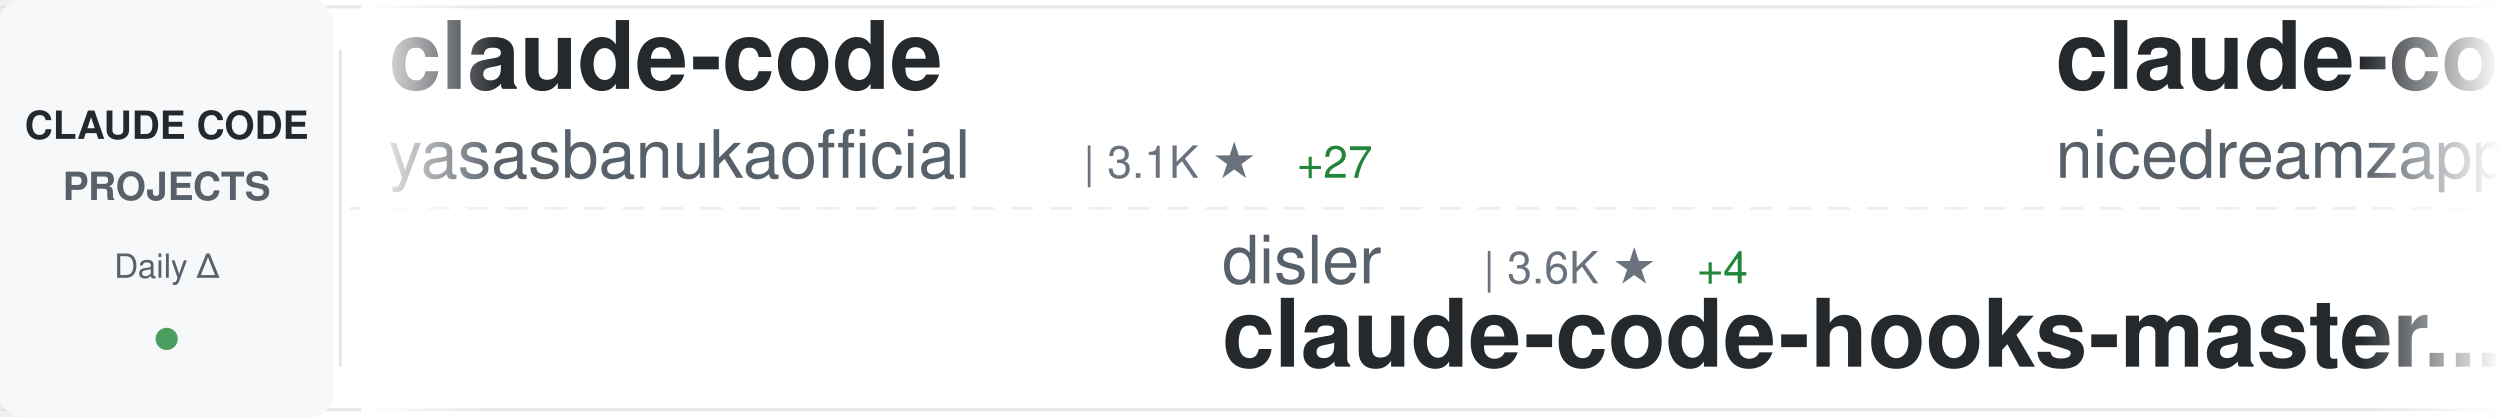
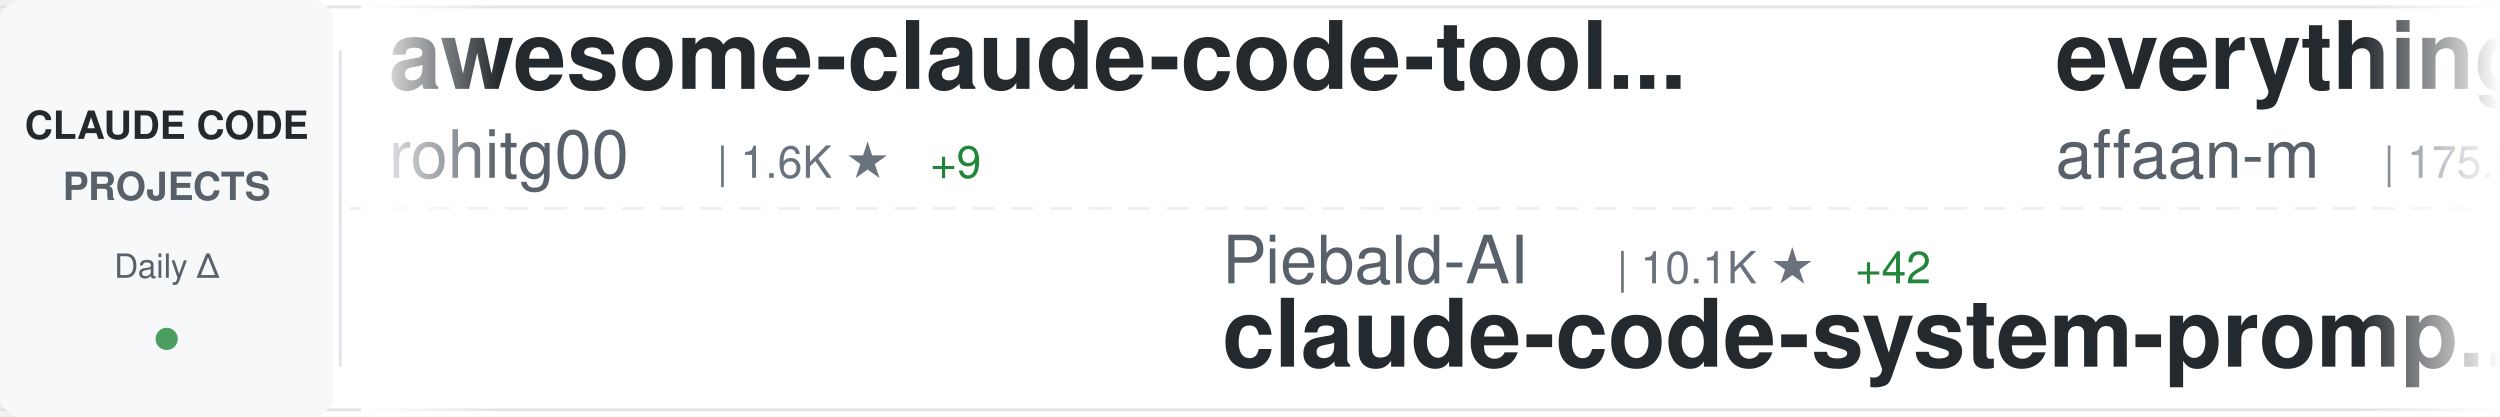
<svg xmlns="http://www.w3.org/2000/svg" width="900" height="150">
  <defs>
    <linearGradient id="awesomeLeftFade" x1="0%" y1="0%" x2="100%" y2="0%">
      <stop offset="0%" style="stop-color:#ffffff;stop-opacity:1" />
      <stop offset="100%" style="stop-color:#ffffff;stop-opacity:0" />
    </linearGradient>
    <linearGradient id="awesomeRightFade" x1="0%" y1="0%" x2="100%" y2="0%">
      <stop offset="0%" style="stop-color:#ffffff;stop-opacity:0" />
      <stop offset="100%" style="stop-color:#ffffff;stop-opacity:1" />
    </linearGradient>
  </defs>
  <rect width="900" height="150" fill="#ffffff" rx="8" />
  <rect x="0" y="2" width="900" height="1" fill="#e1e4e8" />
  <rect x="0" y="147" width="900" height="1" fill="#e1e4e8" />
  <line x1="0" y1="75" x2="900" y2="75" stroke="#e1e4e8" stroke-width="1" stroke-dasharray="8 6" opacity="0.6" />
  <rect x="0" y="0" width="120" height="150" fill="#f6f8fa" rx="8" />
  <text x="60" y="50" font-family="-apple-system, BlinkMacSystemFont, 'Segoe UI', Helvetica, Arial, sans-serif" font-size="14" font-weight="600" fill="#24292e" text-anchor="middle">CLAUDE CODE</text>
  <text x="60" y="72" font-family="-apple-system, BlinkMacSystemFont, 'Segoe UI', Helvetica, Arial, sans-serif" font-size="14" font-weight="600" fill="#586069" text-anchor="middle">PROJECTS</text>
  <text x="60" y="100" font-family="-apple-system, BlinkMacSystemFont, 'Segoe UI', Helvetica, Arial, sans-serif" font-size="12" font-weight="500" fill="#586069" text-anchor="middle">Daily Δ</text>
  <circle cx="60" cy="122" r="4" fill="#22863a" opacity="0.8" />
  <rect x="122" y="18" width="1" height="114" fill="#e1e4e8" />
  <clipPath id="awesomeTickerClip">
    <rect x="130" y="0" width="770" height="150" />
  </clipPath>
  <g clip-path="url(#awesomeTickerClip)">
    <g id="awesomeTickerItems">
      <animateTransform attributeName="transform" attributeType="XML" type="translate" from="0 0" to="-3000 0" dur="54s" repeatCount="indefinite" />
      <g transform="translate(0, 0)">
+         <text x="140" y="32" font-family="-apple-system, BlinkMacSystemFont, 'Segoe UI', Helvetica, Arial, sans-serif" font-size="34" font-weight="600" fill="#24292e">awesome-claude-code-tool...</text>
+         <text x="140" y="64" font-family="-apple-system, BlinkMacSystemFont, 'Segoe UI', Helvetica, Arial, sans-serif" font-size="24" font-weight="400" fill="#586069">rohitg00</text>
+         <text x="258" y="64" font-family="-apple-system, BlinkMacSystemFont, 'Segoe UI', Helvetica, Arial, sans-serif" font-size="16" font-weight="500" fill="#6a737d">| 1.6K ★</text>
+         <text x="335" y="64" font-family="-apple-system, BlinkMacSystemFont, 'Segoe UI', Helvetica, Arial, sans-serif" font-size="16" font-weight="500" fill="#22863a"> +9</text>
+       </g>
+       <g transform="translate(300, 0)">
+         <text x="140" y="102" font-family="-apple-system, BlinkMacSystemFont, 'Segoe UI', Helvetica, Arial, sans-serif" font-size="24" font-weight="400" fill="#586069">Piebald-AI</text>
+         <text x="282" y="102" font-family="-apple-system, BlinkMacSystemFont, 'Segoe UI', Helvetica, Arial, sans-serif" font-size="16" font-weight="500" fill="#6a737d">| 10.1K ★</text>
+         <text x="368" y="102" font-family="-apple-system, BlinkMacSystemFont, 'Segoe UI', Helvetica, Arial, sans-serif" font-size="16" font-weight="500" fill="#22863a"> +42</text>
+         <text x="140" y="132" font-family="-apple-system, BlinkMacSystemFont, 'Segoe UI', Helvetica, Arial, sans-serif" font-size="34" font-weight="600" fill="#24292e">claude-code-system-promp...</text>
+       </g>
+       <g transform="translate(600, 0)">
+         <text x="140" y="32" font-family="-apple-system, BlinkMacSystemFont, 'Segoe UI', Helvetica, Arial, sans-serif" font-size="34" font-weight="600" fill="#24292e">everything-claude-code</text>
+         <text x="140" y="64" font-family="-apple-system, BlinkMacSystemFont, 'Segoe UI', Helvetica, Arial, sans-serif" font-size="24" font-weight="400" fill="#586069">affaan-m</text>
+         <text x="258" y="64" font-family="-apple-system, BlinkMacSystemFont, 'Segoe UI', Helvetica, Arial, sans-serif" font-size="16" font-weight="500" fill="#6a737d">| 175.9K ★</text>
+         <text x="353" y="64" font-family="-apple-system, BlinkMacSystemFont, 'Segoe UI', Helvetica, Arial, sans-serif" font-size="16" font-weight="500" fill="#22863a"> +628</text>
+       </g>
+       <g transform="translate(900, 0)">
+         <text x="140" y="102" font-family="-apple-system, BlinkMacSystemFont, 'Segoe UI', Helvetica, Arial, sans-serif" font-size="24" font-weight="400" fill="#586069">carlvellotti</text>
+         <text x="306" y="102" font-family="-apple-system, BlinkMacSystemFont, 'Segoe UI', Helvetica, Arial, sans-serif" font-size="16" font-weight="500" fill="#6a737d">| 2.0K ★</text>
+         <text x="383" y="102" font-family="-apple-system, BlinkMacSystemFont, 'Segoe UI', Helvetica, Arial, sans-serif" font-size="16" font-weight="500" fill="#22863a"> +3</text>
+         <text x="140" y="132" font-family="-apple-system, BlinkMacSystemFont, 'Segoe UI', Helvetica, Arial, sans-serif" font-size="34" font-weight="600" fill="#24292e">claude-code-pm-course</text>
+       </g>
+       <g transform="translate(1200, 0)">
+         <text x="140" y="32" font-family="-apple-system, BlinkMacSystemFont, 'Segoe UI', Helvetica, Arial, sans-serif" font-size="34" font-weight="600" fill="#24292e">claude_codex_bridge</text>
+         <text x="140" y="64" font-family="-apple-system, BlinkMacSystemFont, 'Segoe UI', Helvetica, Arial, sans-serif" font-size="24" font-weight="400" fill="#586069">bfly123</text>
+         <text x="246" y="64" font-family="-apple-system, BlinkMacSystemFont, 'Segoe UI', Helvetica, Arial, sans-serif" font-size="16" font-weight="500" fill="#6a737d">| 2.5K ★</text>
+         <text x="323" y="64" font-family="-apple-system, BlinkMacSystemFont, 'Segoe UI', Helvetica, Arial, sans-serif" font-size="16" font-weight="500" fill="#22863a"> +10</text>
+       </g>
+       <g transform="translate(1500, 0)">
+         <text x="140" y="102" font-family="-apple-system, BlinkMacSystemFont, 'Segoe UI', Helvetica, Arial, sans-serif" font-size="24" font-weight="400" fill="#586069">anthropics</text>
+         <text x="282" y="102" font-family="-apple-system, BlinkMacSystemFont, 'Segoe UI', Helvetica, Arial, sans-serif" font-size="16" font-weight="500" fill="#6a737d">| 817 ★</text>
+         <text x="350" y="102" font-family="-apple-system, BlinkMacSystemFont, 'Segoe UI', Helvetica, Arial, sans-serif" font-size="16" font-weight="500" fill="#22863a"> +4</text>
+         <text x="140" y="132" font-family="-apple-system, BlinkMacSystemFont, 'Segoe UI', Helvetica, Arial, sans-serif" font-size="34" font-weight="600" fill="#24292e">claude-code-base-action</text>
+       </g>
+       <g transform="translate(1800, 0)">
+         <text x="140" y="32" font-family="-apple-system, BlinkMacSystemFont, 'Segoe UI', Helvetica, Arial, sans-serif" font-size="34" font-weight="600" fill="#24292e">Claude-Code-Game-Studios</text>
+         <text x="140" y="64" font-family="-apple-system, BlinkMacSystemFont, 'Segoe UI', Helvetica, Arial, sans-serif" font-size="24" font-weight="400" fill="#586069">Donchitos</text>
+         <text x="270" y="64" font-family="-apple-system, BlinkMacSystemFont, 'Segoe UI', Helvetica, Arial, sans-serif" font-size="16" font-weight="500" fill="#6a737d">| 17.8K ★</text>
+         <text x="356" y="64" font-family="-apple-system, BlinkMacSystemFont, 'Segoe UI', Helvetica, Arial, sans-serif" font-size="16" font-weight="500" fill="#22863a"> +147</text>
+       </g>
+       <g transform="translate(2100, 0)">
+         <text x="140" y="102" font-family="-apple-system, BlinkMacSystemFont, 'Segoe UI', Helvetica, Arial, sans-serif" font-size="24" font-weight="400" fill="#586069">wanshuiyin</text>
+         <text x="282" y="102" font-family="-apple-system, BlinkMacSystemFont, 'Segoe UI', Helvetica, Arial, sans-serif" font-size="16" font-weight="500" fill="#6a737d">| 8.5K ★</text>
+         <text x="359" y="102" font-family="-apple-system, BlinkMacSystemFont, 'Segoe UI', Helvetica, Arial, sans-serif" font-size="16" font-weight="500" fill="#22863a"> +132</text>
+         <text x="140" y="132" font-family="-apple-system, BlinkMacSystemFont, 'Segoe UI', Helvetica, Arial, sans-serif" font-size="34" font-weight="600" fill="#24292e">Auto-claude-code-researc...</text>
+       </g>
+       <g transform="translate(2400, 0)">
        <text x="140" y="32" font-family="-apple-system, BlinkMacSystemFont, 'Segoe UI', Helvetica, Arial, sans-serif" font-size="34" font-weight="600" fill="#24292e">claude-code</text>
        <text x="140" y="64" font-family="-apple-system, BlinkMacSystemFont, 'Segoe UI', Helvetica, Arial, sans-serif" font-size="24" font-weight="400" fill="#586069">yasasbanukaofficial</text>
        <text x="390" y="64" font-family="-apple-system, BlinkMacSystemFont, 'Segoe UI', Helvetica, Arial, sans-serif" font-size="16" font-weight="500" fill="#6a737d">| 3.1K ★</text>
-         <text x="467" y="64" font-family="-apple-system, BlinkMacSystemFont, 'Segoe UI', Helvetica, Arial, sans-serif" font-size="16" font-weight="500" fill="#22863a"> +27</text>
+         <text x="467" y="64" font-family="-apple-system, BlinkMacSystemFont, 'Segoe UI', Helvetica, Arial, sans-serif" font-size="16" font-weight="500" fill="#22863a"> +25</text>
      </g>
-       <g transform="translate(300, 0)">
-         <text x="140" y="102" font-family="-apple-system, BlinkMacSystemFont, 'Segoe UI', Helvetica, Arial, sans-serif" font-size="24" font-weight="400" fill="#586069">disler</text>
-         <text x="234" y="102" font-family="-apple-system, BlinkMacSystemFont, 'Segoe UI', Helvetica, Arial, sans-serif" font-size="16" font-weight="500" fill="#6a737d">| 3.6K ★</text>
-         <text x="311" y="102" font-family="-apple-system, BlinkMacSystemFont, 'Segoe UI', Helvetica, Arial, sans-serif" font-size="16" font-weight="500" fill="#22863a"> +4</text>
-         <text x="140" y="132" font-family="-apple-system, BlinkMacSystemFont, 'Segoe UI', Helvetica, Arial, sans-serif" font-size="34" font-weight="600" fill="#24292e">claude-code-hooks-master...</text>
+       <g transform="translate(2700, 0)">
+         <text x="140" y="102" font-family="-apple-system, BlinkMacSystemFont, 'Segoe UI', Helvetica, Arial, sans-serif" font-size="24" font-weight="400" fill="#586069">anthropics</text>
+         <text x="282" y="102" font-family="-apple-system, BlinkMacSystemFont, 'Segoe UI', Helvetica, Arial, sans-serif" font-size="16" font-weight="500" fill="#6a737d">| 18.9K ★</text>
+         <text x="368" y="102" font-family="-apple-system, BlinkMacSystemFont, 'Segoe UI', Helvetica, Arial, sans-serif" font-size="16" font-weight="500" fill="#22863a"> +108</text>
+         <text x="140" y="132" font-family="-apple-system, BlinkMacSystemFont, 'Segoe UI', Helvetica, Arial, sans-serif" font-size="34" font-weight="600" fill="#24292e">claude-plugins-official</text>
      </g>
-       <g transform="translate(600, 0)">
-         <text x="140" y="32" font-family="-apple-system, BlinkMacSystemFont, 'Segoe UI', Helvetica, Arial, sans-serif" font-size="34" font-weight="600" fill="#24292e">claude-code-local</text>
-         <text x="140" y="64" font-family="-apple-system, BlinkMacSystemFont, 'Segoe UI', Helvetica, Arial, sans-serif" font-size="24" font-weight="400" fill="#586069">nicedreamzapp</text>
-         <text x="318" y="64" font-family="-apple-system, BlinkMacSystemFont, 'Segoe UI', Helvetica, Arial, sans-serif" font-size="16" font-weight="500" fill="#6a737d">| 2.5K ★</text>
-         <text x="395" y="64" font-family="-apple-system, BlinkMacSystemFont, 'Segoe UI', Helvetica, Arial, sans-serif" font-size="16" font-weight="500" fill="#22863a"> +11</text>
+       <g transform="translate(3000, 0)">
+         <text x="140" y="32" font-family="-apple-system, BlinkMacSystemFont, 'Segoe UI', Helvetica, Arial, sans-serif" font-size="34" font-weight="600" fill="#24292e">awesome-claude-code-tool...</text>
+         <text x="140" y="64" font-family="-apple-system, BlinkMacSystemFont, 'Segoe UI', Helvetica, Arial, sans-serif" font-size="24" font-weight="400" fill="#586069">rohitg00</text>
+         <text x="258" y="64" font-family="-apple-system, BlinkMacSystemFont, 'Segoe UI', Helvetica, Arial, sans-serif" font-size="16" font-weight="500" fill="#6a737d">| 1.6K ★</text>
+         <text x="335" y="64" font-family="-apple-system, BlinkMacSystemFont, 'Segoe UI', Helvetica, Arial, sans-serif" font-size="16" font-weight="500" fill="#22863a"> +9</text>
      </g>
-       <g transform="translate(900, 0)">
-         <text x="140" y="102" font-family="-apple-system, BlinkMacSystemFont, 'Segoe UI', Helvetica, Arial, sans-serif" font-size="24" font-weight="400" fill="#586069">anthropics</text>
-         <text x="282" y="102" font-family="-apple-system, BlinkMacSystemFont, 'Segoe UI', Helvetica, Arial, sans-serif" font-size="16" font-weight="500" fill="#6a737d">| 121.6K ★</text>
-         <text x="377" y="102" font-family="-apple-system, BlinkMacSystemFont, 'Segoe UI', Helvetica, Arial, sans-serif" font-size="16" font-weight="500" fill="#22863a"> +380</text>
-         <text x="140" y="132" font-family="-apple-system, BlinkMacSystemFont, 'Segoe UI', Helvetica, Arial, sans-serif" font-size="34" font-weight="600" fill="#24292e">claude-code</text>
+       <g transform="translate(3300, 0)">
+         <text x="140" y="102" font-family="-apple-system, BlinkMacSystemFont, 'Segoe UI', Helvetica, Arial, sans-serif" font-size="24" font-weight="400" fill="#586069">Piebald-AI</text>
+         <text x="282" y="102" font-family="-apple-system, BlinkMacSystemFont, 'Segoe UI', Helvetica, Arial, sans-serif" font-size="16" font-weight="500" fill="#6a737d">| 10.1K ★</text>
+         <text x="368" y="102" font-family="-apple-system, BlinkMacSystemFont, 'Segoe UI', Helvetica, Arial, sans-serif" font-size="16" font-weight="500" fill="#22863a"> +42</text>
+         <text x="140" y="132" font-family="-apple-system, BlinkMacSystemFont, 'Segoe UI', Helvetica, Arial, sans-serif" font-size="34" font-weight="600" fill="#24292e">claude-code-system-promp...</text>
      </g>
-       <g transform="translate(1200, 0)">
-         <text x="140" y="32" font-family="-apple-system, BlinkMacSystemFont, 'Segoe UI', Helvetica, Arial, sans-serif" font-size="34" font-weight="600" fill="#24292e">ClaudeCodeAgents</text>
-         <text x="140" y="64" font-family="-apple-system, BlinkMacSystemFont, 'Segoe UI', Helvetica, Arial, sans-serif" font-size="24" font-weight="400" fill="#586069">darcyegb</text>
-         <text x="258" y="64" font-family="-apple-system, BlinkMacSystemFont, 'Segoe UI', Helvetica, Arial, sans-serif" font-size="16" font-weight="500" fill="#6a737d">| 686 ★</text>
-         <text x="326" y="64" font-family="-apple-system, BlinkMacSystemFont, 'Segoe UI', Helvetica, Arial, sans-serif" font-size="16" font-weight="500" fill="#22863a"> +1</text>
+       <g transform="translate(3600, 0)">
+         <text x="140" y="32" font-family="-apple-system, BlinkMacSystemFont, 'Segoe UI', Helvetica, Arial, sans-serif" font-size="34" font-weight="600" fill="#24292e">everything-claude-code</text>
+         <text x="140" y="64" font-family="-apple-system, BlinkMacSystemFont, 'Segoe UI', Helvetica, Arial, sans-serif" font-size="24" font-weight="400" fill="#586069">affaan-m</text>
+         <text x="258" y="64" font-family="-apple-system, BlinkMacSystemFont, 'Segoe UI', Helvetica, Arial, sans-serif" font-size="16" font-weight="500" fill="#6a737d">| 175.9K ★</text>
+         <text x="353" y="64" font-family="-apple-system, BlinkMacSystemFont, 'Segoe UI', Helvetica, Arial, sans-serif" font-size="16" font-weight="500" fill="#22863a"> +628</text>
      </g>
-       <g transform="translate(1500, 0)">
+       <g transform="translate(3900, 0)">
        <text x="140" y="102" font-family="-apple-system, BlinkMacSystemFont, 'Segoe UI', Helvetica, Arial, sans-serif" font-size="24" font-weight="400" fill="#586069">carlvellotti</text>
        <text x="306" y="102" font-family="-apple-system, BlinkMacSystemFont, 'Segoe UI', Helvetica, Arial, sans-serif" font-size="16" font-weight="500" fill="#6a737d">| 2.0K ★</text>
-         <text x="383" y="102" font-family="-apple-system, BlinkMacSystemFont, 'Segoe UI', Helvetica, Arial, sans-serif" font-size="16" font-weight="500" fill="#22863a"> +5</text>
+         <text x="383" y="102" font-family="-apple-system, BlinkMacSystemFont, 'Segoe UI', Helvetica, Arial, sans-serif" font-size="16" font-weight="500" fill="#22863a"> +3</text>
        <text x="140" y="132" font-family="-apple-system, BlinkMacSystemFont, 'Segoe UI', Helvetica, Arial, sans-serif" font-size="34" font-weight="600" fill="#24292e">claude-code-pm-course</text>
-       </g>
-       <g transform="translate(1800, 0)">
-         <text x="140" y="32" font-family="-apple-system, BlinkMacSystemFont, 'Segoe UI', Helvetica, Arial, sans-serif" font-size="34" font-weight="600" fill="#24292e">claude-howto</text>
-         <text x="140" y="64" font-family="-apple-system, BlinkMacSystemFont, 'Segoe UI', Helvetica, Arial, sans-serif" font-size="24" font-weight="400" fill="#586069">luongnv89</text>
-         <text x="270" y="64" font-family="-apple-system, BlinkMacSystemFont, 'Segoe UI', Helvetica, Arial, sans-serif" font-size="16" font-weight="500" fill="#6a737d">| 31.8K ★</text>
-         <text x="356" y="64" font-family="-apple-system, BlinkMacSystemFont, 'Segoe UI', Helvetica, Arial, sans-serif" font-size="16" font-weight="500" fill="#22863a"> +215</text>
-       </g>
-       <g transform="translate(2100, 0)">
-         <text x="140" y="102" font-family="-apple-system, BlinkMacSystemFont, 'Segoe UI', Helvetica, Arial, sans-serif" font-size="24" font-weight="400" fill="#586069">sugyan</text>
-         <text x="234" y="102" font-family="-apple-system, BlinkMacSystemFont, 'Segoe UI', Helvetica, Arial, sans-serif" font-size="16" font-weight="500" fill="#6a737d">| 1.1K ★</text>
-         <text x="311" y="102" font-family="-apple-system, BlinkMacSystemFont, 'Segoe UI', Helvetica, Arial, sans-serif" font-size="16" font-weight="500" fill="#22863a"> +4</text>
-         <text x="140" y="132" font-family="-apple-system, BlinkMacSystemFont, 'Segoe UI', Helvetica, Arial, sans-serif" font-size="34" font-weight="600" fill="#24292e">claude-code-webui</text>
-       </g>
-       <g transform="translate(2400, 0)">
-         <text x="140" y="32" font-family="-apple-system, BlinkMacSystemFont, 'Segoe UI', Helvetica, Arial, sans-serif" font-size="34" font-weight="600" fill="#24292e">claude-code</text>
-         <text x="140" y="64" font-family="-apple-system, BlinkMacSystemFont, 'Segoe UI', Helvetica, Arial, sans-serif" font-size="24" font-weight="400" fill="#586069">lowcortisolprogrammer</text>
-         <text x="414" y="64" font-family="-apple-system, BlinkMacSystemFont, 'Segoe UI', Helvetica, Arial, sans-serif" font-size="16" font-weight="500" fill="#6a737d">| 173 ★</text>
-       </g>
-       <g transform="translate(2700, 0)">
-         <text x="140" y="102" font-family="-apple-system, BlinkMacSystemFont, 'Segoe UI', Helvetica, Arial, sans-serif" font-size="24" font-weight="400" fill="#586069">claude-code-best</text>
-         <text x="354" y="102" font-family="-apple-system, BlinkMacSystemFont, 'Segoe UI', Helvetica, Arial, sans-serif" font-size="16" font-weight="500" fill="#6a737d">| 17.8K ★</text>
-         <text x="440" y="102" font-family="-apple-system, BlinkMacSystemFont, 'Segoe UI', Helvetica, Arial, sans-serif" font-size="16" font-weight="500" fill="#22863a"> +81</text>
-         <text x="140" y="132" font-family="-apple-system, BlinkMacSystemFont, 'Segoe UI', Helvetica, Arial, sans-serif" font-size="34" font-weight="600" fill="#24292e">claude-code</text>
-       </g>
-       <g transform="translate(3000, 0)">
-         <text x="140" y="32" font-family="-apple-system, BlinkMacSystemFont, 'Segoe UI', Helvetica, Arial, sans-serif" font-size="34" font-weight="600" fill="#24292e">claude-code</text>
-         <text x="140" y="64" font-family="-apple-system, BlinkMacSystemFont, 'Segoe UI', Helvetica, Arial, sans-serif" font-size="24" font-weight="400" fill="#586069">yasasbanukaofficial</text>
-         <text x="390" y="64" font-family="-apple-system, BlinkMacSystemFont, 'Segoe UI', Helvetica, Arial, sans-serif" font-size="16" font-weight="500" fill="#6a737d">| 3.1K ★</text>
-         <text x="467" y="64" font-family="-apple-system, BlinkMacSystemFont, 'Segoe UI', Helvetica, Arial, sans-serif" font-size="16" font-weight="500" fill="#22863a"> +27</text>
-       </g>
-       <g transform="translate(3300, 0)">
-         <text x="140" y="102" font-family="-apple-system, BlinkMacSystemFont, 'Segoe UI', Helvetica, Arial, sans-serif" font-size="24" font-weight="400" fill="#586069">disler</text>
-         <text x="234" y="102" font-family="-apple-system, BlinkMacSystemFont, 'Segoe UI', Helvetica, Arial, sans-serif" font-size="16" font-weight="500" fill="#6a737d">| 3.6K ★</text>
-         <text x="311" y="102" font-family="-apple-system, BlinkMacSystemFont, 'Segoe UI', Helvetica, Arial, sans-serif" font-size="16" font-weight="500" fill="#22863a"> +4</text>
-         <text x="140" y="132" font-family="-apple-system, BlinkMacSystemFont, 'Segoe UI', Helvetica, Arial, sans-serif" font-size="34" font-weight="600" fill="#24292e">claude-code-hooks-master...</text>
-       </g>
-       <g transform="translate(3600, 0)">
-         <text x="140" y="32" font-family="-apple-system, BlinkMacSystemFont, 'Segoe UI', Helvetica, Arial, sans-serif" font-size="34" font-weight="600" fill="#24292e">claude-code-local</text>
-         <text x="140" y="64" font-family="-apple-system, BlinkMacSystemFont, 'Segoe UI', Helvetica, Arial, sans-serif" font-size="24" font-weight="400" fill="#586069">nicedreamzapp</text>
-         <text x="318" y="64" font-family="-apple-system, BlinkMacSystemFont, 'Segoe UI', Helvetica, Arial, sans-serif" font-size="16" font-weight="500" fill="#6a737d">| 2.5K ★</text>
-         <text x="395" y="64" font-family="-apple-system, BlinkMacSystemFont, 'Segoe UI', Helvetica, Arial, sans-serif" font-size="16" font-weight="500" fill="#22863a"> +11</text>
-       </g>
-       <g transform="translate(3900, 0)">
-         <text x="140" y="102" font-family="-apple-system, BlinkMacSystemFont, 'Segoe UI', Helvetica, Arial, sans-serif" font-size="24" font-weight="400" fill="#586069">anthropics</text>
-         <text x="282" y="102" font-family="-apple-system, BlinkMacSystemFont, 'Segoe UI', Helvetica, Arial, sans-serif" font-size="16" font-weight="500" fill="#6a737d">| 121.6K ★</text>
-         <text x="377" y="102" font-family="-apple-system, BlinkMacSystemFont, 'Segoe UI', Helvetica, Arial, sans-serif" font-size="16" font-weight="500" fill="#22863a"> +380</text>
-         <text x="140" y="132" font-family="-apple-system, BlinkMacSystemFont, 'Segoe UI', Helvetica, Arial, sans-serif" font-size="34" font-weight="600" fill="#24292e">claude-code</text>
      </g>
    </g>
  </g>
  <rect x="130" y="0" width="50" height="150" fill="url(#awesomeLeftFade)" />
  <rect x="850" y="0" width="50" height="150" fill="url(#awesomeRightFade)" />
</svg>
